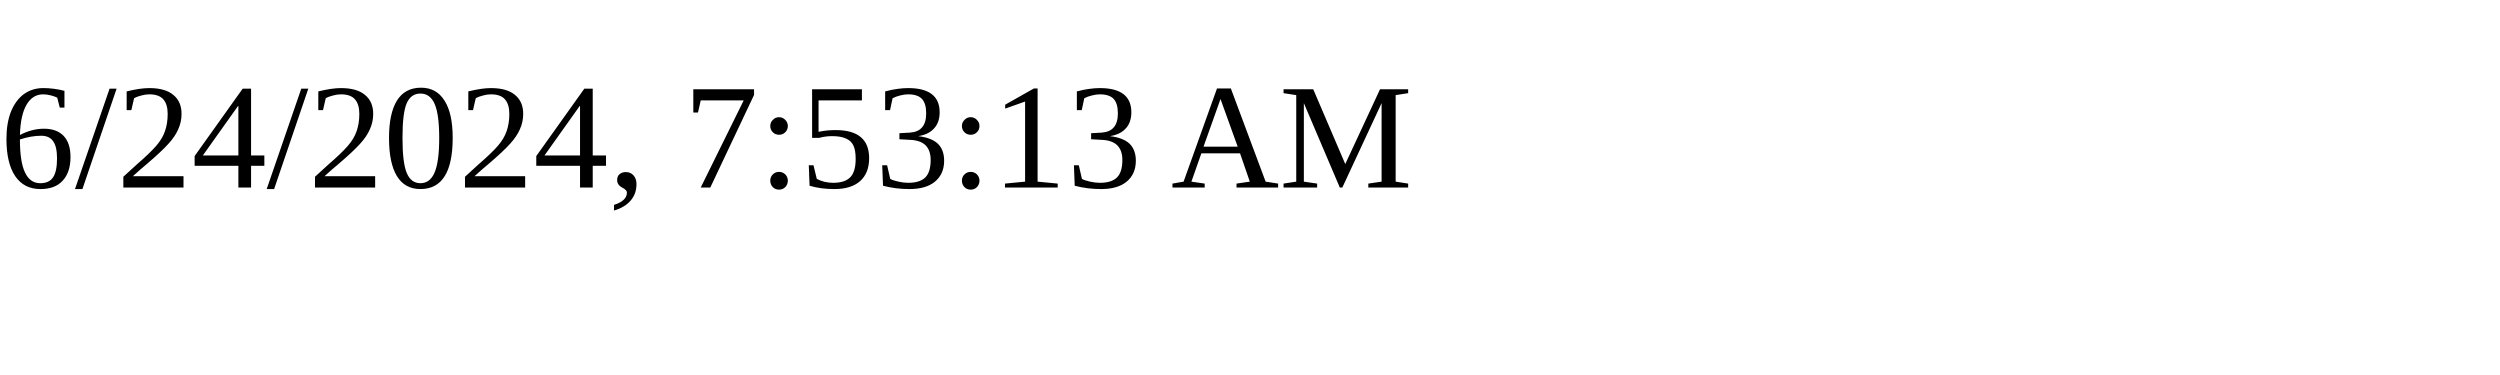
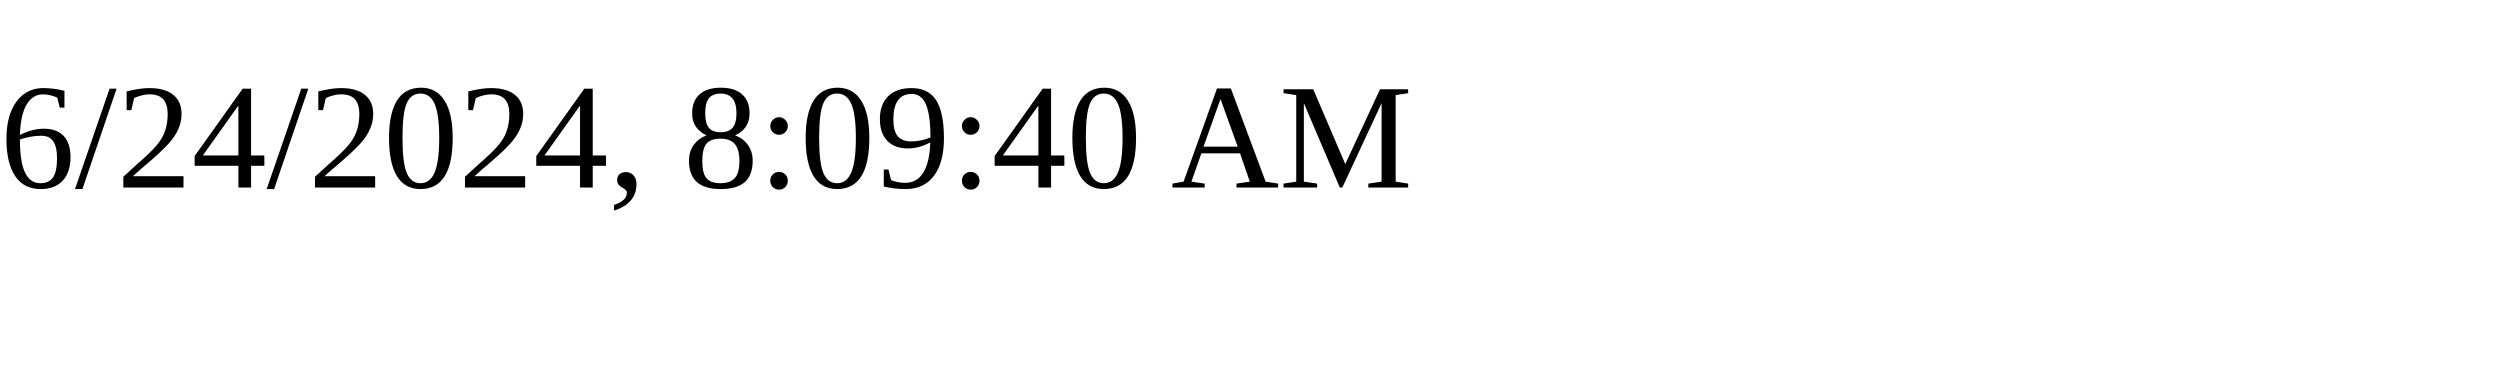
<svg xmlns="http://www.w3.org/2000/svg" height="30" width="200">
-   <text x="0" y="15">6/24/2024, 7:53:13 AM</text>
+   <text x="0" y="15">6/24/2024, 8:09:40 AM</text>
</svg>
